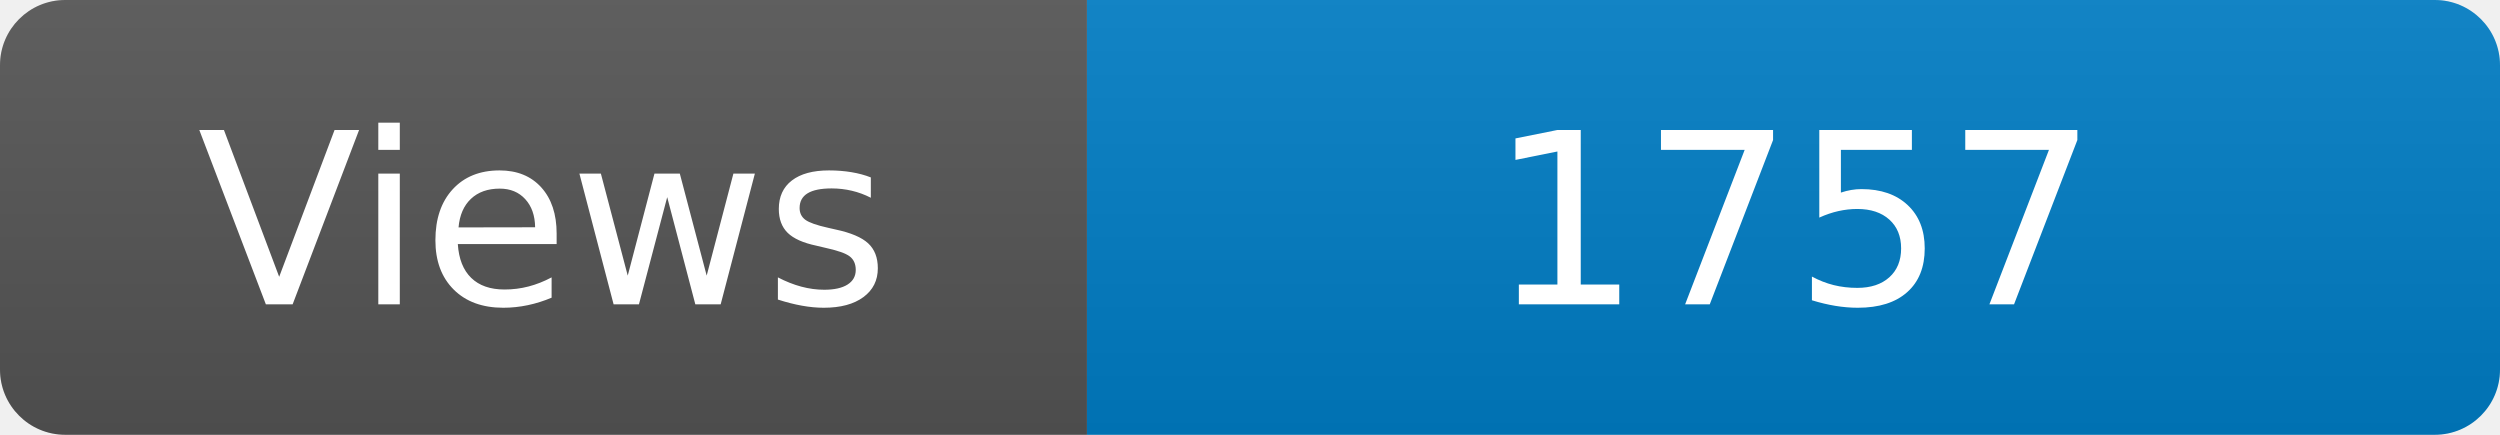
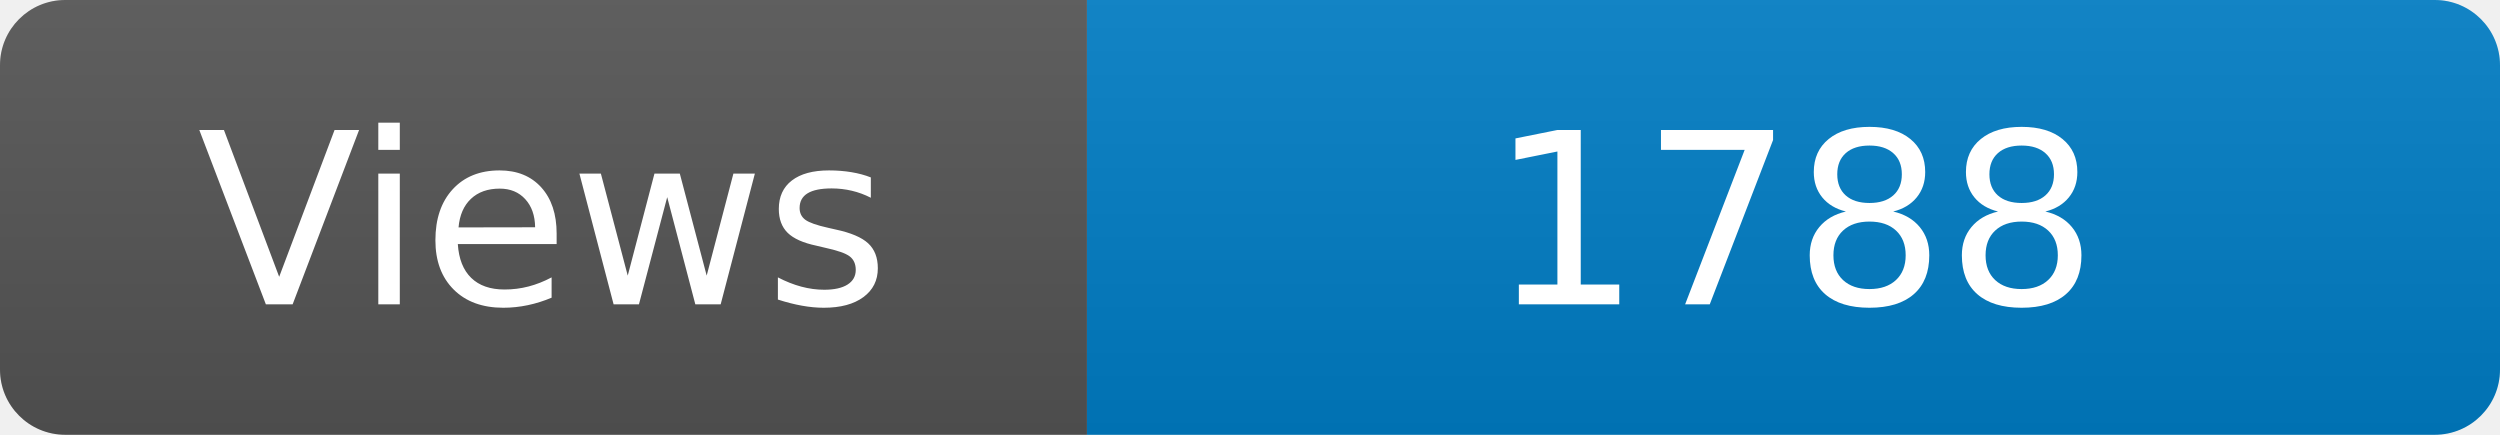
<svg xmlns="http://www.w3.org/2000/svg" width="115" height="20" role="img" aria-label="Maintained?: yes">
  <linearGradient id="s" x2="0" y2="100%">
    <stop offset="0" stop-color="#bbb" stop-opacity=".1" />
    <stop offset="1" stop-opacity=".1" />
  </linearGradient>
  <clipPath id="r">
    <rect width="115" height="20" rx="3" fill="#fff" />
  </clipPath>
  <g clip-path="url(#r)">
    <rect width="50" height="20" fill="#555" />
    <rect x="50" width="160" height="20" fill="#007ec6" />
    <rect width="115" height="20" fill="url(#s)" />
  </g>
  <g fill="#fff" text-anchor="middle" font-family="Verdana,Geneva,DejaVu Sans,sans-serif" font-size="110">
    <text x="250" y="140" transform="scale(.1)" fill="#fff">Views</text>
-     <text x="825" y="140" transform="scale(.1)" fill="#fff">1757</text>
+     <text x="825" y="140" transform="scale(.1)" fill="#fff">1788</text>
  </g>
</svg>
